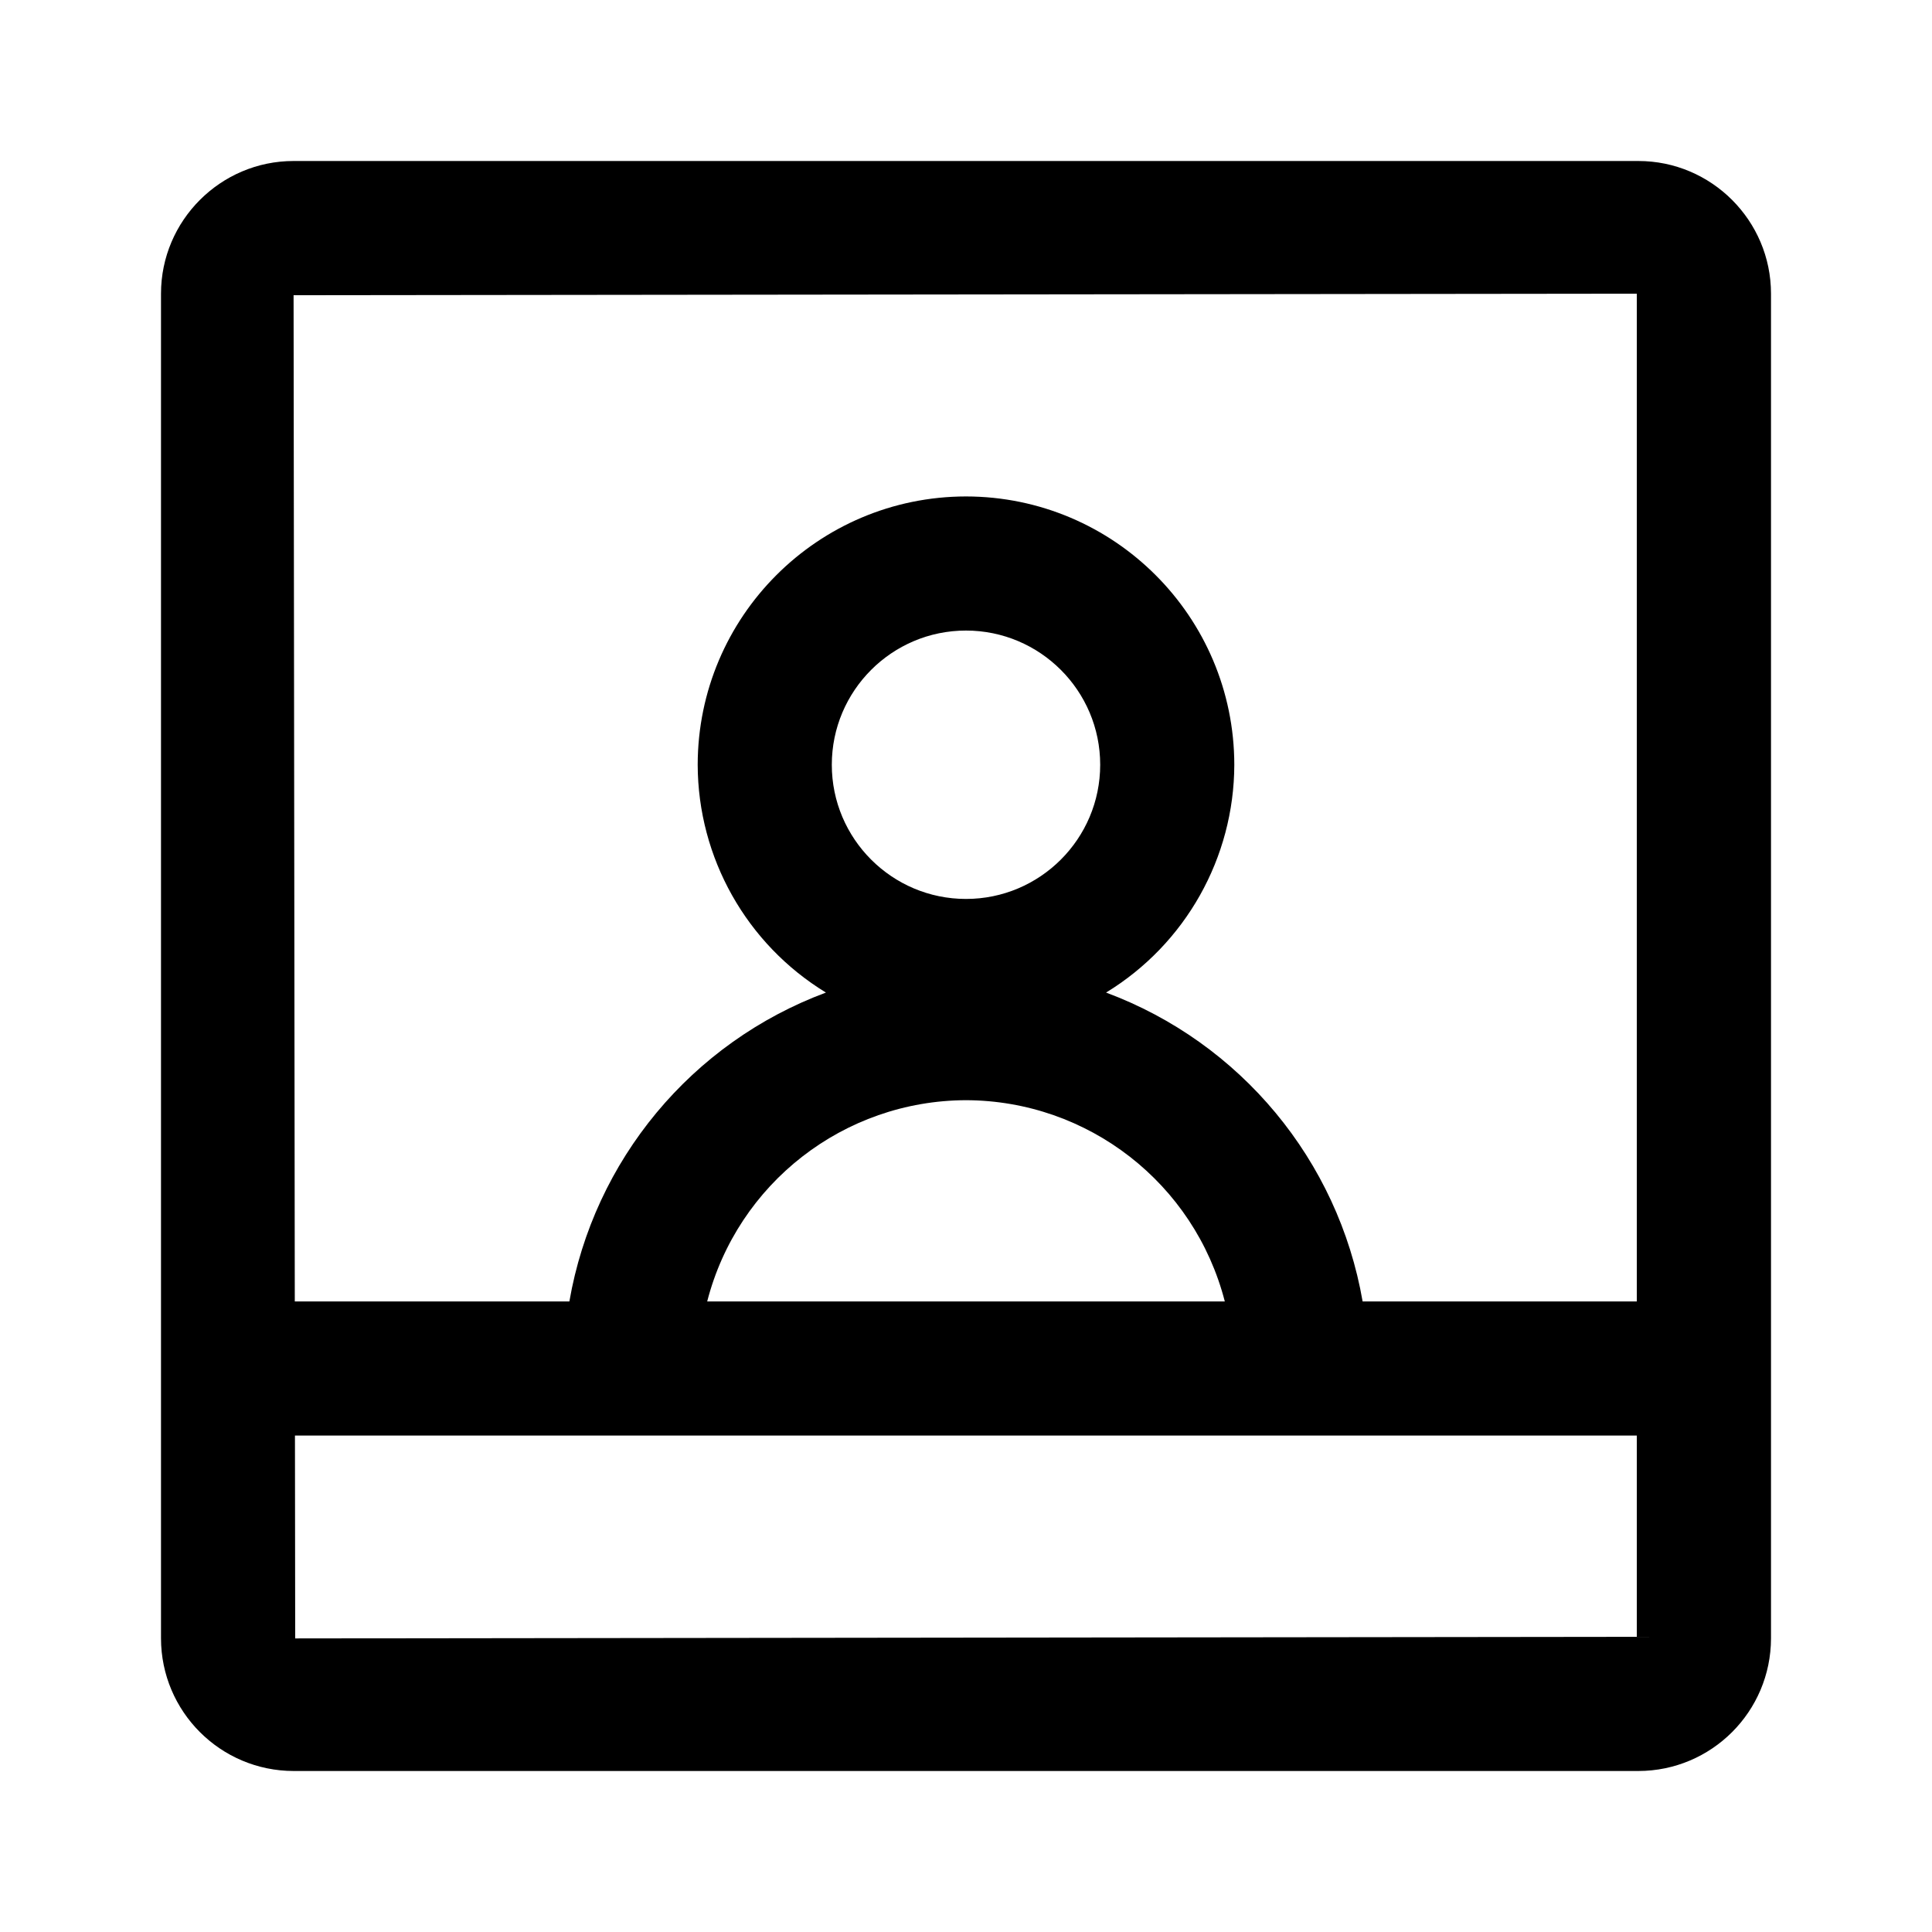
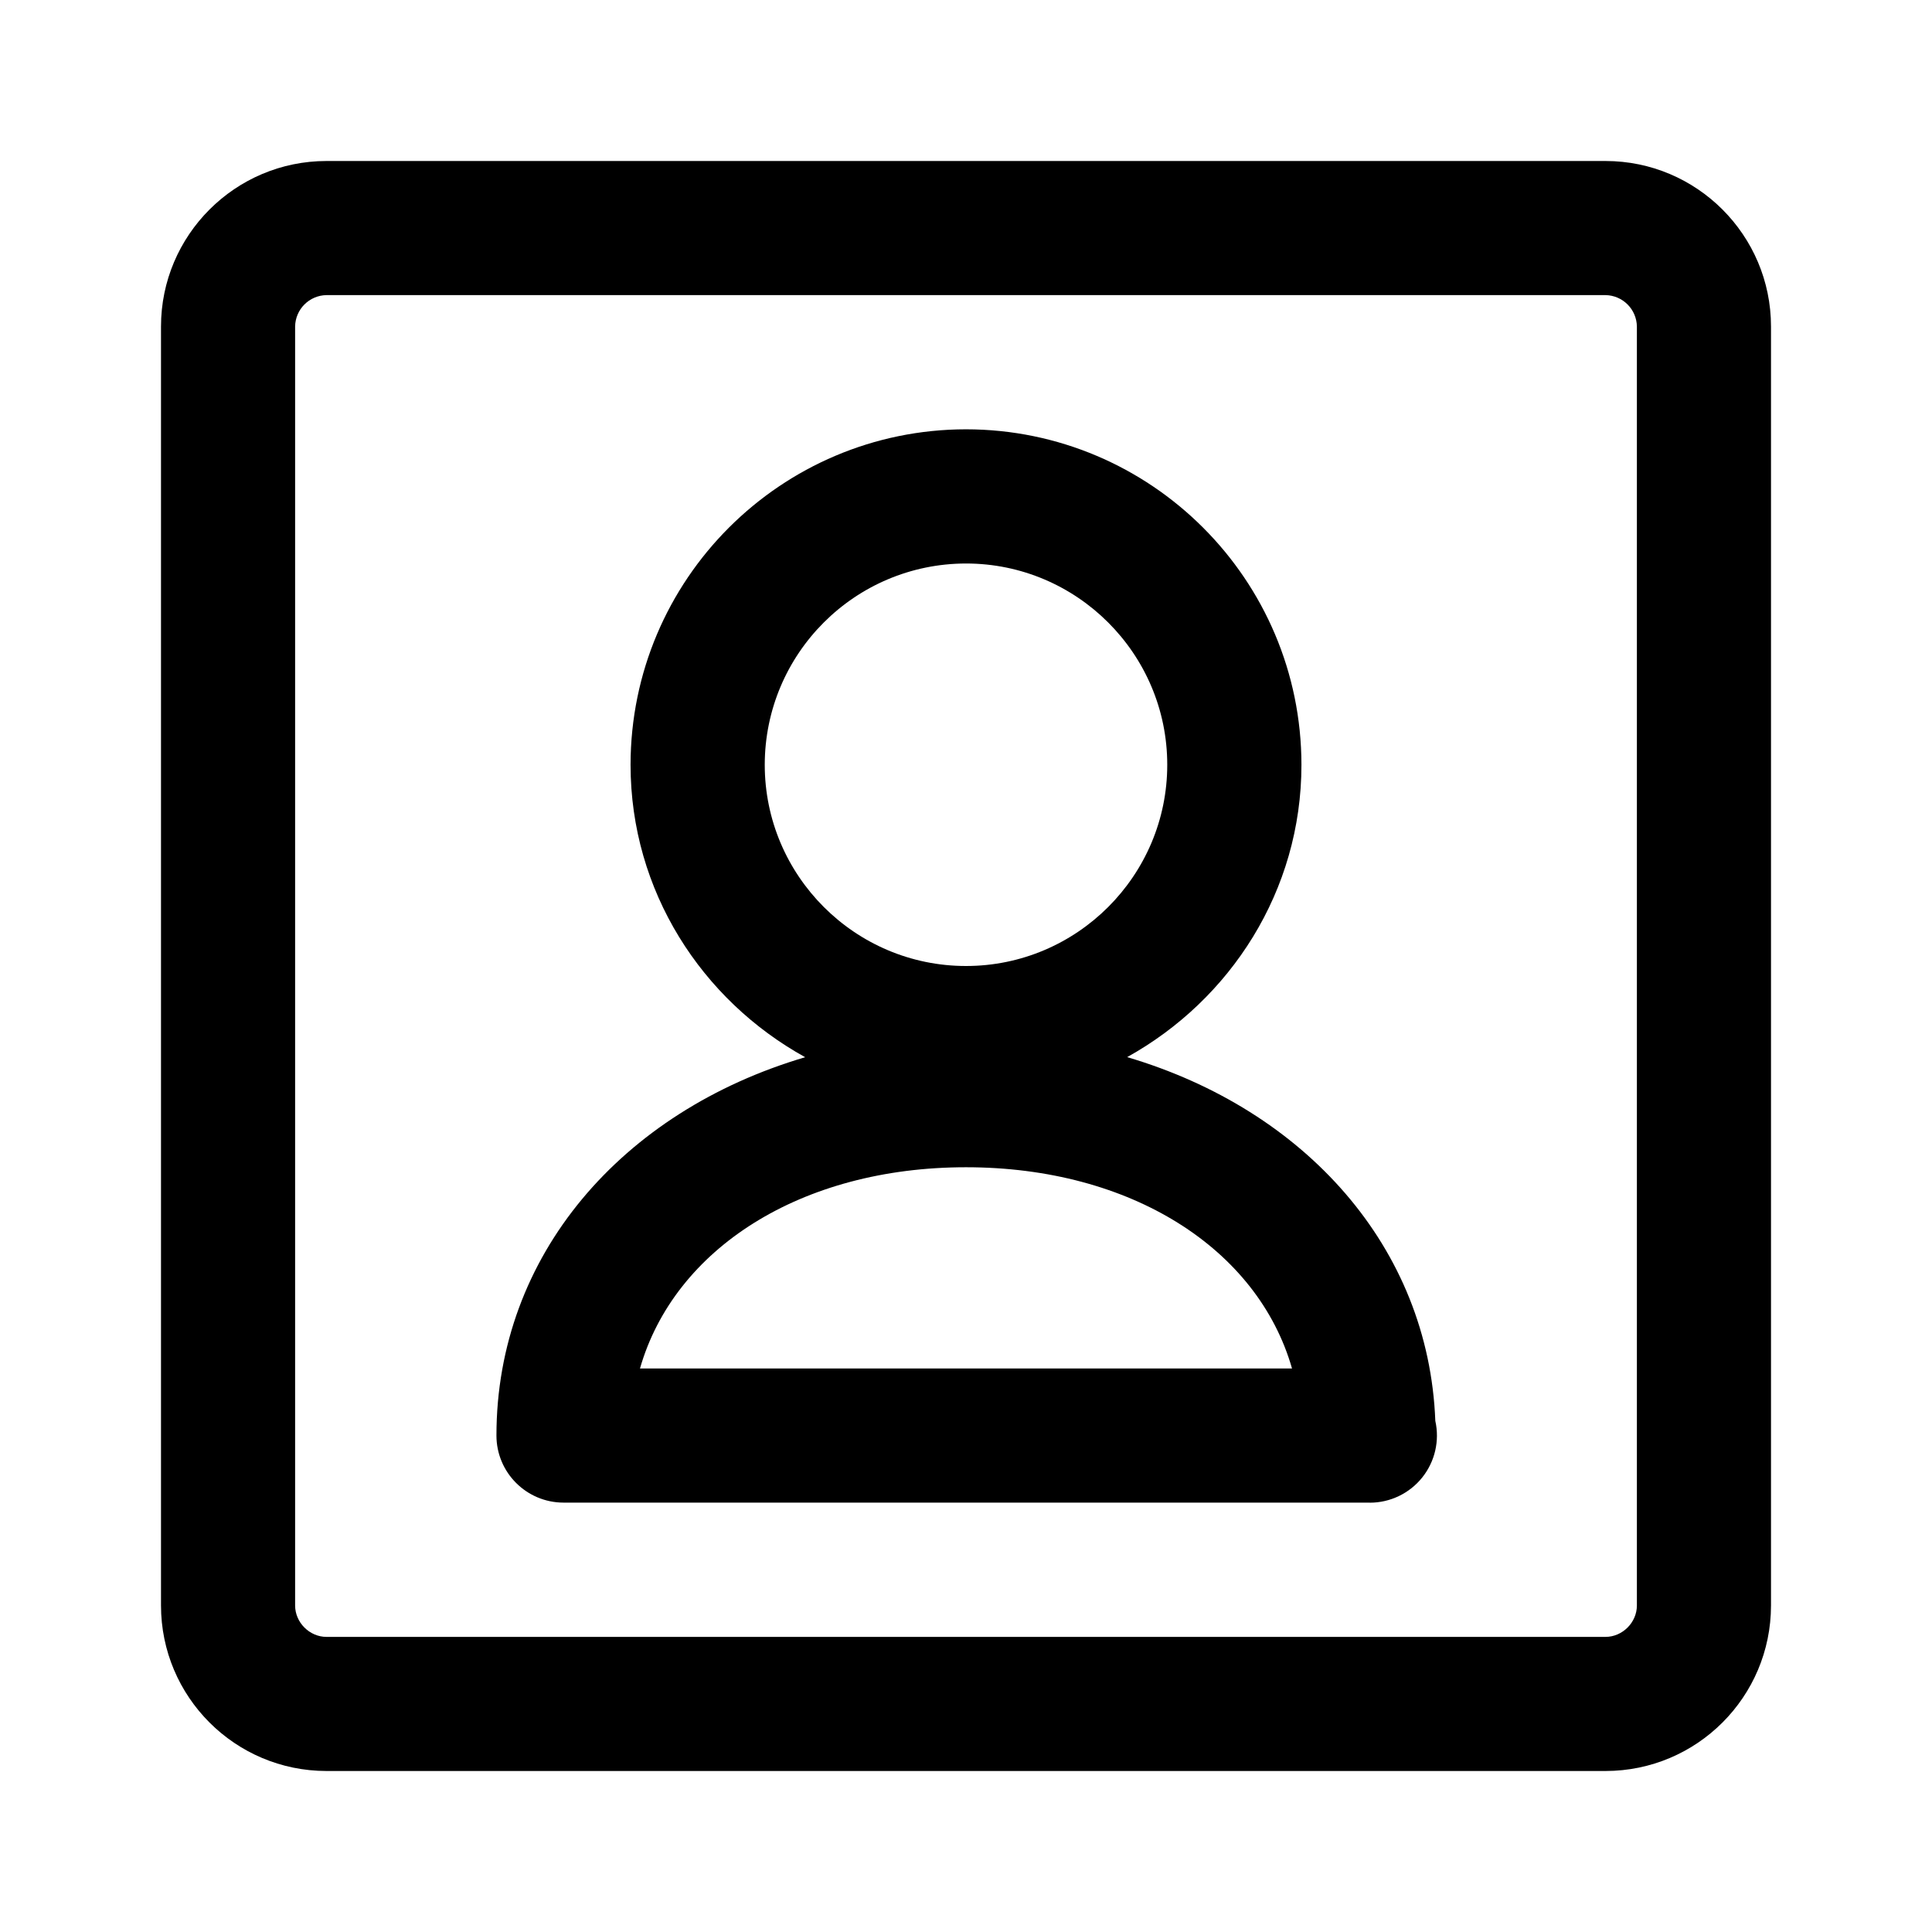
<svg xmlns="http://www.w3.org/2000/svg" fill="none" viewBox="0 0 24 24">
-   <path fill="currentColor" fill-rule="evenodd" d="M20.352 22H3.648A1.65 1.65 0 0 1 2 20.352V3.648C2 2.74 2.74 2 3.647 2h16.705C21.26 2 22 2.74 22 3.648v16.704A1.65 1.65 0 0 1 20.352 22Zm-.019-1.667v-2.5H3.664l.003 2.52 16.666-.02ZM12 13.667a3.33 3.33 0 0 0-3.215 2.5h6.43a3.33 3.33 0 0 0-3.215-2.5ZM13.667 9.5c0-.92-.748-1.667-1.667-1.667-.92 0-1.667.748-1.667 1.667 0 .92.748 1.667 1.667 1.667.92 0 1.667-.748 1.667-1.667ZM3.647 3.667l.015 12.5h3.411a5.007 5.007 0 0 1 3.187-3.837A3.325 3.325 0 0 1 8.667 9.5 3.337 3.337 0 0 1 12 6.167 3.337 3.337 0 0 1 15.333 9.5a3.325 3.325 0 0 1-1.593 2.83 5.007 5.007 0 0 1 3.187 3.837h3.406V3.648l-16.685.019Z" clip-rule="evenodd" />
+   <path fill="currentColor" fill-rule="evenodd" d="M19.944 22H4.056A2.057 2.057 0 0 1 2 19.944V4.056C2 2.922 2.922 2 4.056 2h15.888C21.078 2 22 2.922 22 4.056v15.888A2.057 2.057 0 0 1 19.944 22Zm.39-17.944a.396.396 0 0 0-.39-.39H4.056a.396.396 0 0 0-.39.39v15.888c0 .211.179.39.39.39h15.888c.211 0 .39-.179.39-.39V4.056Zm-3.317 14.61H7a.834.834 0 0 1-.833-.833c0-2.239 1.559-4.028 3.835-4.7-1.285-.71-2.169-2.064-2.169-3.633A4.171 4.171 0 0 1 12 5.333 4.171 4.171 0 0 1 16.167 9.5c0 1.568-.882 2.92-2.165 3.632 2.212.653 3.746 2.365 3.828 4.519a.834.834 0 0 1-.813 1.016ZM12 7a2.503 2.503 0 0 0-2.5 2.5c0 1.378 1.122 2.5 2.5 2.5s2.5-1.122 2.5-2.5S13.378 7 12 7Zm0 7.5c-2.05 0-3.624 1.012-4.05 2.5h8.1c-.426-1.488-2-2.5-4.05-2.5Z" clip-rule="evenodd" />
</svg>
